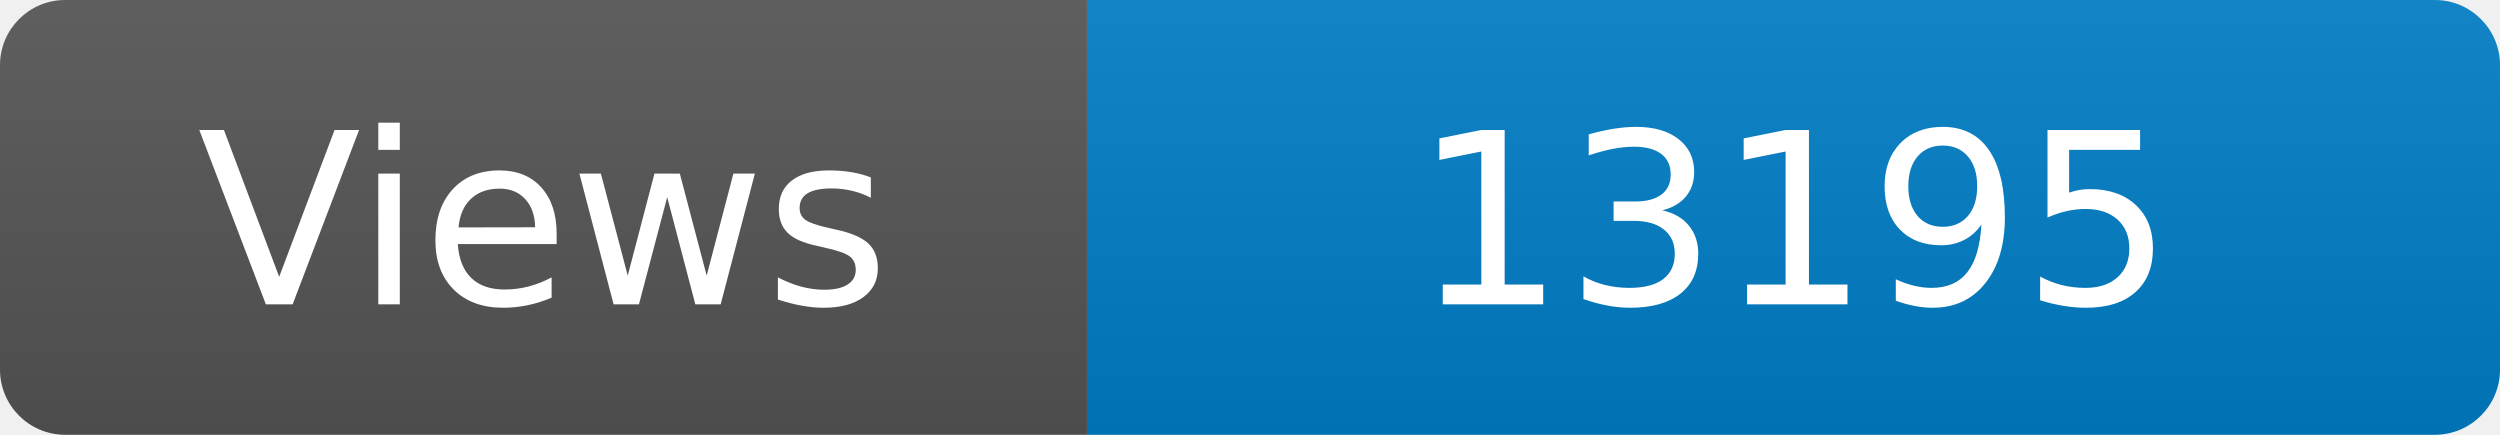
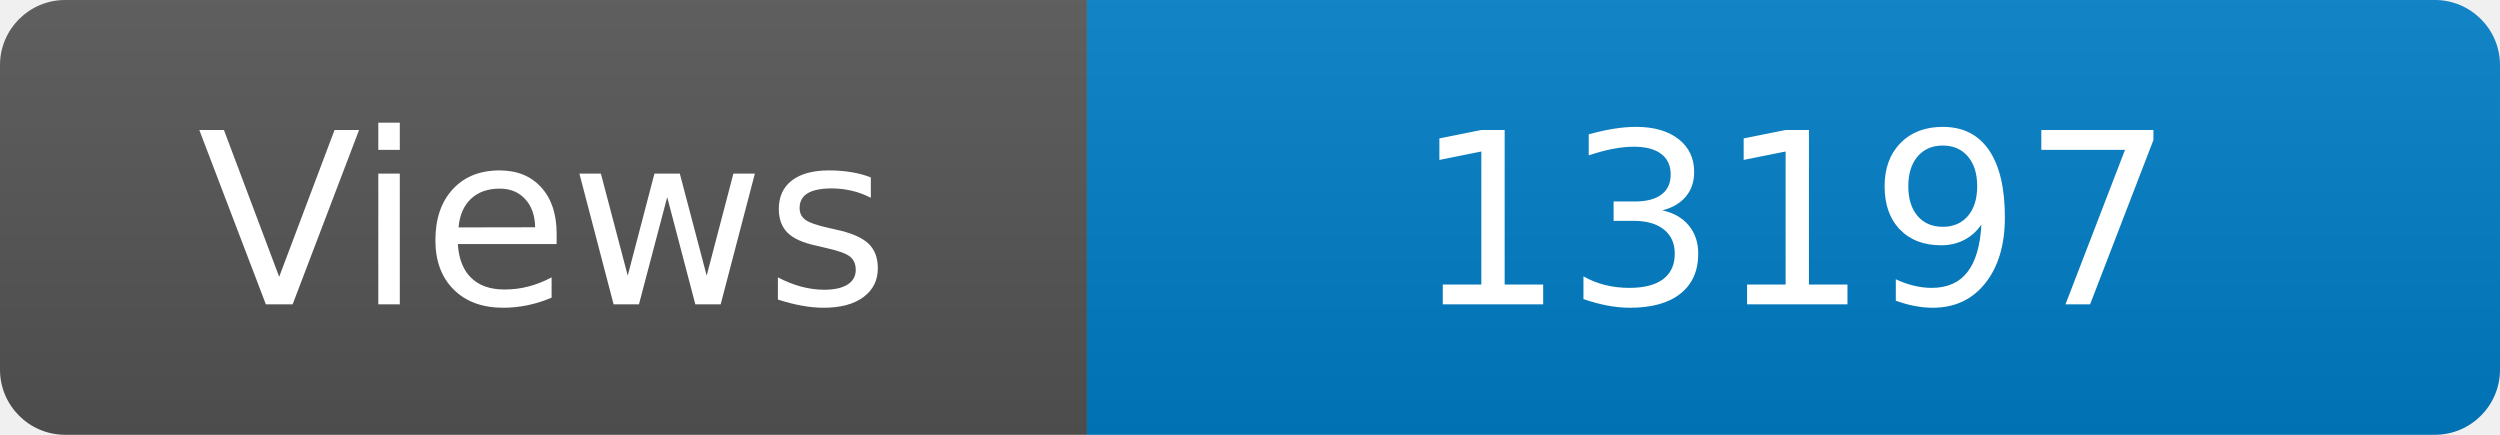
<svg xmlns="http://www.w3.org/2000/svg" width="115" height="20" role="img" aria-label="Maintained?: yes">
  <linearGradient id="s" x2="0" y2="100%">
    <stop offset="0" stop-color="#bbb" stop-opacity=".1" />
    <stop offset="1" stop-opacity=".1" />
  </linearGradient>
  <clipPath id="r">
    <rect width="115" height="20" rx="3" fill="#fff" />
  </clipPath>
  <g clip-path="url(#r)">
    <rect width="50" height="20" fill="#555" />
    <rect x="50" width="160" height="20" fill="#007ec6" />
    <rect width="115" height="20" fill="url(#s)" />
  </g>
  <g fill="#fff" text-anchor="middle" font-family="Verdana,Geneva,DejaVu Sans,sans-serif" font-size="110">
    <text x="250" y="140" transform="scale(.1)" fill="#fff">Views</text>
-     <text x="825" y="140" transform="scale(.1)" fill="#fff">13195</text>
+     <text x="825" y="140" transform="scale(.1)" fill="#fff">13197</text>
  </g>
</svg>
